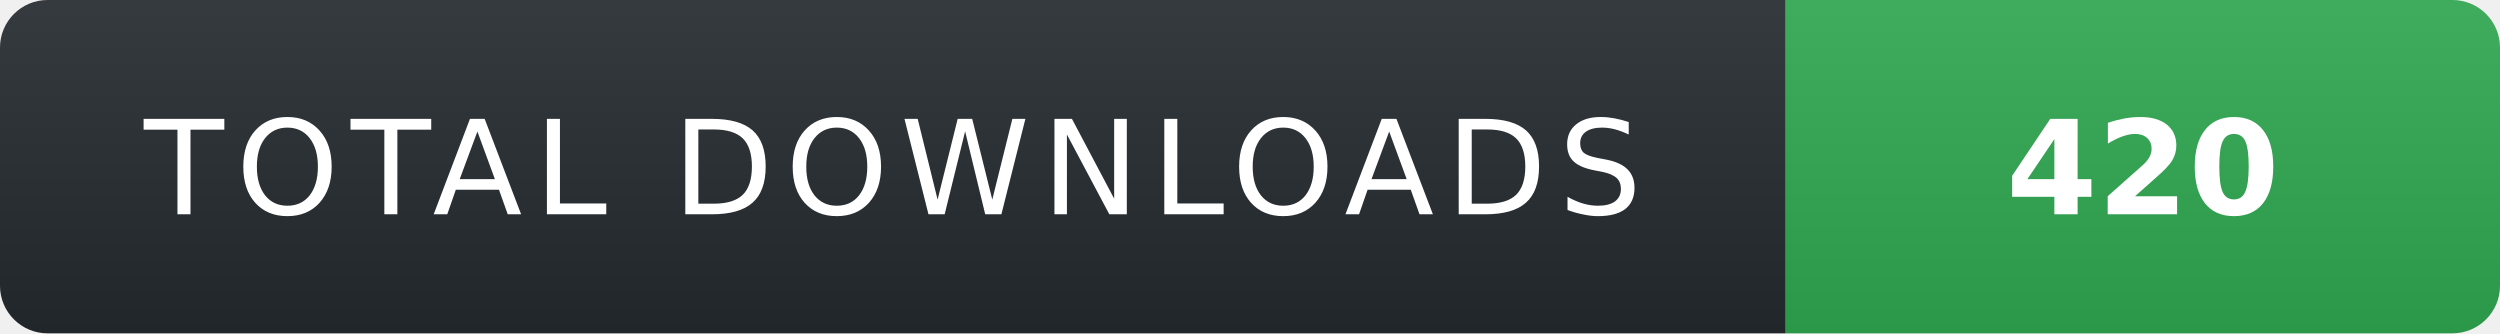
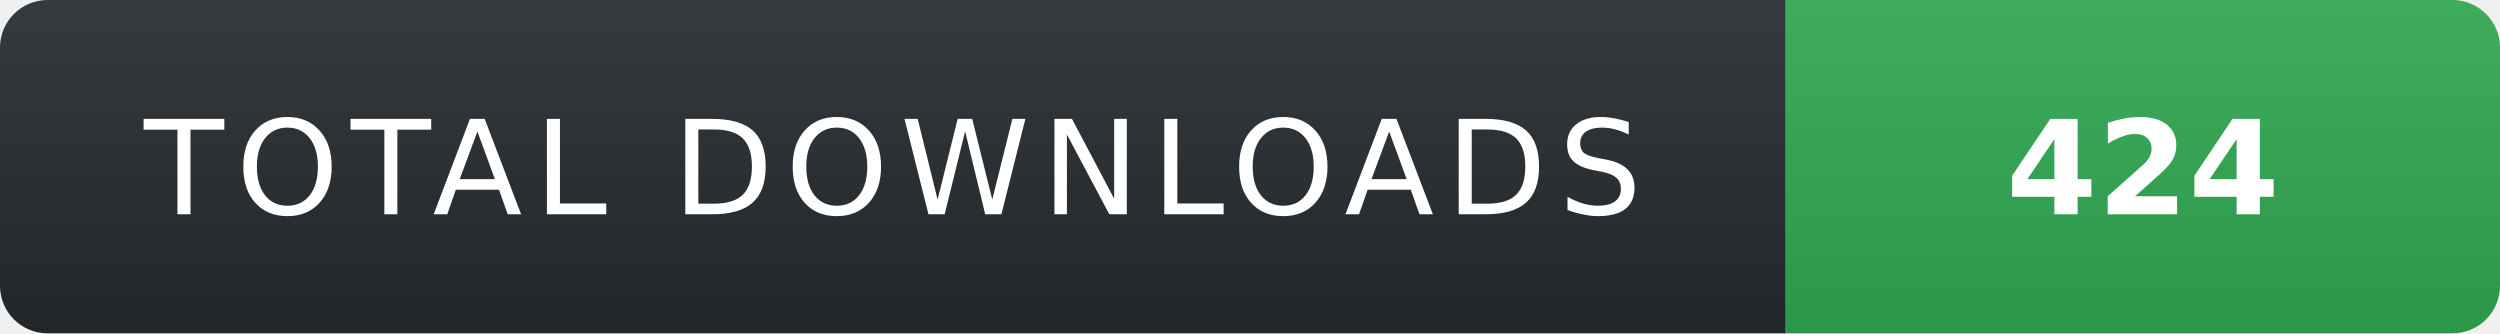
- <svg xmlns="http://www.w3.org/2000/svg" width="210" height="28" role="img" aria-label="TOTAL DOWNLOADS: 420">
+ <svg xmlns="http://www.w3.org/2000/svg" width="210" height="28" role="img" aria-label="TOTAL DOWNLOADS: 424">
  <linearGradient id="s" x2="0" y2="100%">
    <stop offset="0" stop-color="#fff" stop-opacity=".08" />
    <stop offset="1" stop-color="#000" stop-opacity=".08" />
  </linearGradient>
  <clipPath id="r">
    <rect width="210" height="28" rx="4" fill="#fff" />
  </clipPath>
  <g clip-path="url(#r)">
    <rect width="150" height="28" fill="#24292f" />
    <rect x="150" width="60" height="28" fill="#2ea44f" />
    <rect width="210" height="28" fill="url(#s)" />
  </g>
  <g fill="#fff" text-anchor="middle" font-family="Verdana,Geneva,DejaVu Sans,sans-serif" text-rendering="geometricPrecision" font-size="11">
    <text x="75" y="18" fill="#fff" letter-spacing="1">TOTAL DOWNLOADS</text>
-     <text x="180" y="18" fill="#fff" font-weight="700">420</text>
+     <text x="180" y="18" fill="#fff" font-weight="700">424</text>
  </g>
</svg>
